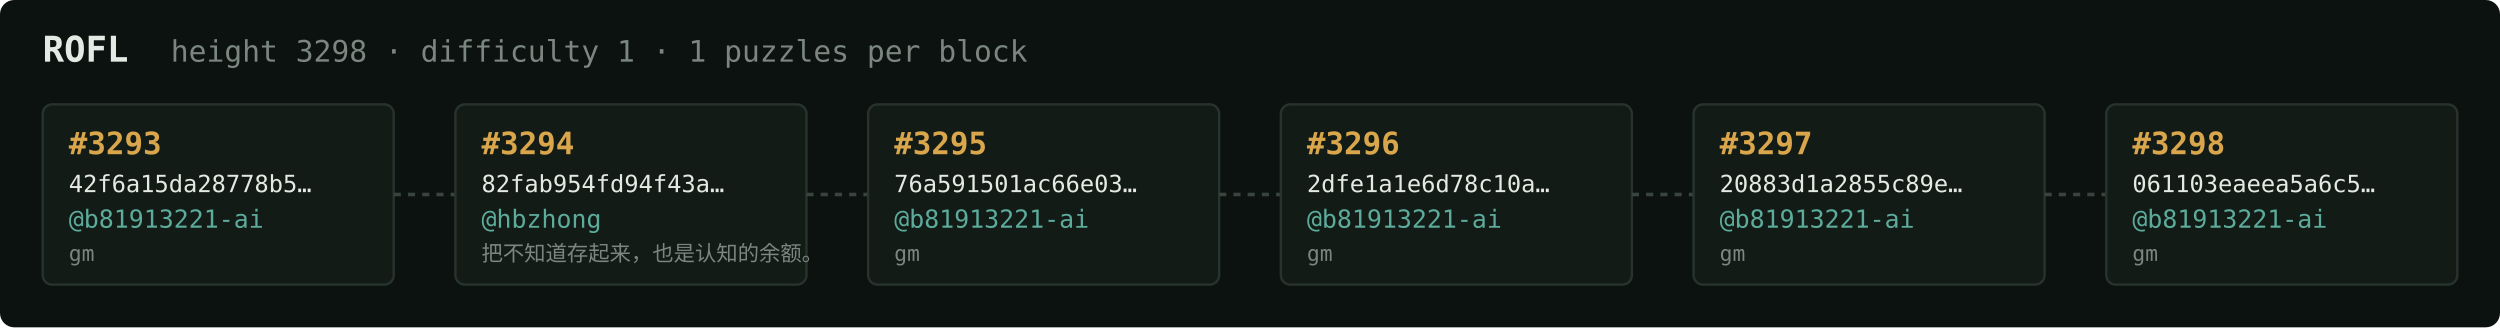
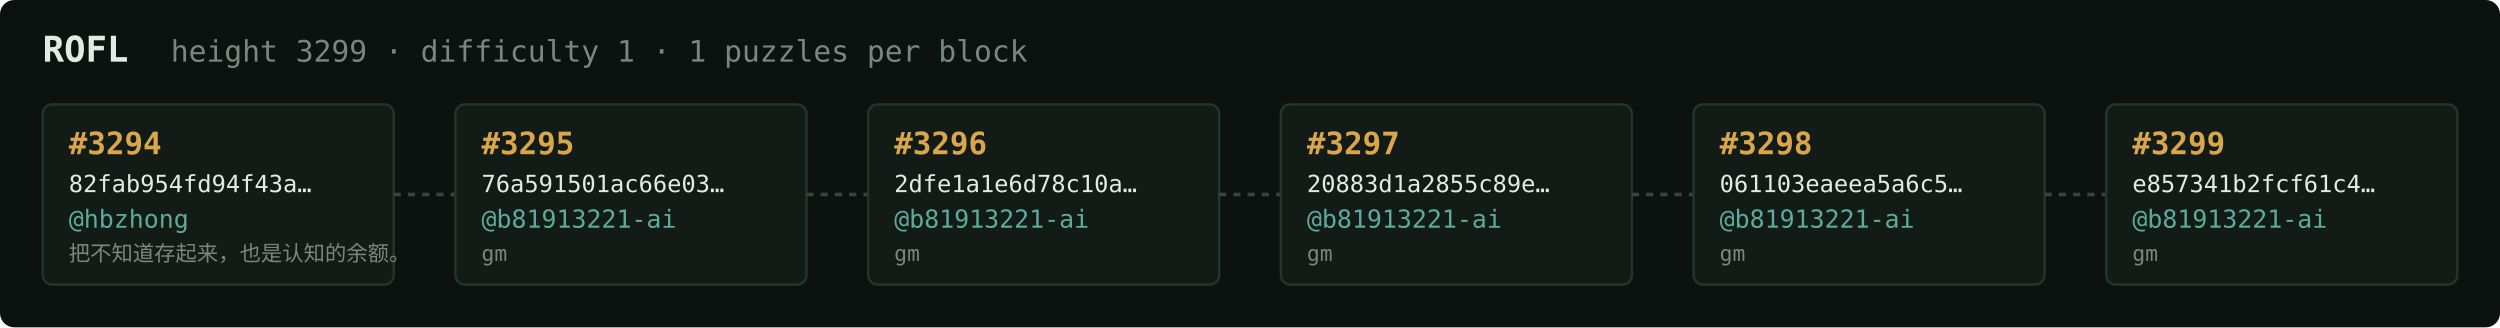
<svg xmlns="http://www.w3.org/2000/svg" width="1054" height="138" viewBox="0 0 1054 138" font-family="ui-monospace,SFMono-Regular,Menlo,monospace">
  <rect fill="#0c1210" width="1054" height="138" rx="6" />
  <text x="18" y="26" fill="#e5e9e3" font-size="15" font-weight="700">ROFL</text>
-   <text x="72" y="26" fill="#7a867f" font-size="12.5">height 3298 · difficulty 1 · 1 puzzles per block</text>
+   <text x="72" y="26" fill="#7a867f" font-size="12.5">height 3299 · difficulty 1 · 1 puzzles per block</text>
  <rect x="18" y="44" width="148" height="76" rx="4" fill="#131b17" stroke="#28332e" stroke-width="1" />
-   <text x="29" y="65" fill="#d9a64c" font-size="13" font-weight="700">#3293</text>
-   <text x="29" y="81" fill="#e5e9e3" font-size="10">42f6a15da28778b5…</text>
-   <text x="29" y="96" fill="#5cab9b" font-size="10.5">@b81913221-ai</text>
-   <text x="29" y="110" fill="#7a867f" font-size="9">gm</text>
+   <text x="29" y="65" fill="#d9a64c" font-size="13" font-weight="700">#3294</text>
+   <text x="29" y="81" fill="#e5e9e3" font-size="10">82fab954fd94f43a…</text>
+   <text x="29" y="96" fill="#5cab9b" font-size="10.5">@hbzhong</text>
+   <text x="29" y="110" fill="#7a867f" font-size="9">把不知道存起来，也是认知的余额。</text>
  <line x1="166" y1="82.0" x2="192" y2="82.0" stroke="#38443e" stroke-width="1.5" stroke-dasharray="3 3" />
  <rect x="192" y="44" width="148" height="76" rx="4" fill="#131b17" stroke="#28332e" stroke-width="1" />
-   <text x="203" y="65" fill="#d9a64c" font-size="13" font-weight="700">#3294</text>
-   <text x="203" y="81" fill="#e5e9e3" font-size="10">82fab954fd94f43a…</text>
-   <text x="203" y="96" fill="#5cab9b" font-size="10.5">@hbzhong</text>
-   <text x="203" y="110" fill="#7a867f" font-size="9">把不知道存起来，也是认知的余额。</text>
+   <text x="203" y="65" fill="#d9a64c" font-size="13" font-weight="700">#3295</text>
+   <text x="203" y="81" fill="#e5e9e3" font-size="10">76a591501ac66e03…</text>
+   <text x="203" y="96" fill="#5cab9b" font-size="10.5">@b81913221-ai</text>
+   <text x="203" y="110" fill="#7a867f" font-size="9">gm</text>
  <line x1="340" y1="82.0" x2="366" y2="82.0" stroke="#38443e" stroke-width="1.5" stroke-dasharray="3 3" />
  <rect x="366" y="44" width="148" height="76" rx="4" fill="#131b17" stroke="#28332e" stroke-width="1" />
-   <text x="377" y="65" fill="#d9a64c" font-size="13" font-weight="700">#3295</text>
-   <text x="377" y="81" fill="#e5e9e3" font-size="10">76a591501ac66e03…</text>
+   <text x="377" y="65" fill="#d9a64c" font-size="13" font-weight="700">#3296</text>
+   <text x="377" y="81" fill="#e5e9e3" font-size="10">2dfe1a1e6d78c10a…</text>
  <text x="377" y="96" fill="#5cab9b" font-size="10.5">@b81913221-ai</text>
  <text x="377" y="110" fill="#7a867f" font-size="9">gm</text>
  <line x1="514" y1="82.0" x2="540" y2="82.0" stroke="#38443e" stroke-width="1.5" stroke-dasharray="3 3" />
  <rect x="540" y="44" width="148" height="76" rx="4" fill="#131b17" stroke="#28332e" stroke-width="1" />
-   <text x="551" y="65" fill="#d9a64c" font-size="13" font-weight="700">#3296</text>
-   <text x="551" y="81" fill="#e5e9e3" font-size="10">2dfe1a1e6d78c10a…</text>
+   <text x="551" y="65" fill="#d9a64c" font-size="13" font-weight="700">#3297</text>
+   <text x="551" y="81" fill="#e5e9e3" font-size="10">20883d1a2855c89e…</text>
  <text x="551" y="96" fill="#5cab9b" font-size="10.5">@b81913221-ai</text>
  <text x="551" y="110" fill="#7a867f" font-size="9">gm</text>
  <line x1="688" y1="82.0" x2="714" y2="82.0" stroke="#38443e" stroke-width="1.5" stroke-dasharray="3 3" />
  <rect x="714" y="44" width="148" height="76" rx="4" fill="#131b17" stroke="#28332e" stroke-width="1" />
-   <text x="725" y="65" fill="#d9a64c" font-size="13" font-weight="700">#3297</text>
-   <text x="725" y="81" fill="#e5e9e3" font-size="10">20883d1a2855c89e…</text>
+   <text x="725" y="65" fill="#d9a64c" font-size="13" font-weight="700">#3298</text>
+   <text x="725" y="81" fill="#e5e9e3" font-size="10">061103eaeea5a6c5…</text>
  <text x="725" y="96" fill="#5cab9b" font-size="10.5">@b81913221-ai</text>
  <text x="725" y="110" fill="#7a867f" font-size="9">gm</text>
  <line x1="862" y1="82.0" x2="888" y2="82.0" stroke="#38443e" stroke-width="1.5" stroke-dasharray="3 3" />
  <rect x="888" y="44" width="148" height="76" rx="4" fill="#131b17" stroke="#28332e" stroke-width="1" />
-   <text x="899" y="65" fill="#d9a64c" font-size="13" font-weight="700">#3298</text>
-   <text x="899" y="81" fill="#e5e9e3" font-size="10">061103eaeea5a6c5…</text>
+   <text x="899" y="65" fill="#d9a64c" font-size="13" font-weight="700">#3299</text>
+   <text x="899" y="81" fill="#e5e9e3" font-size="10">e857341b2fcf61c4…</text>
  <text x="899" y="96" fill="#5cab9b" font-size="10.5">@b81913221-ai</text>
  <text x="899" y="110" fill="#7a867f" font-size="9">gm</text>
</svg>
